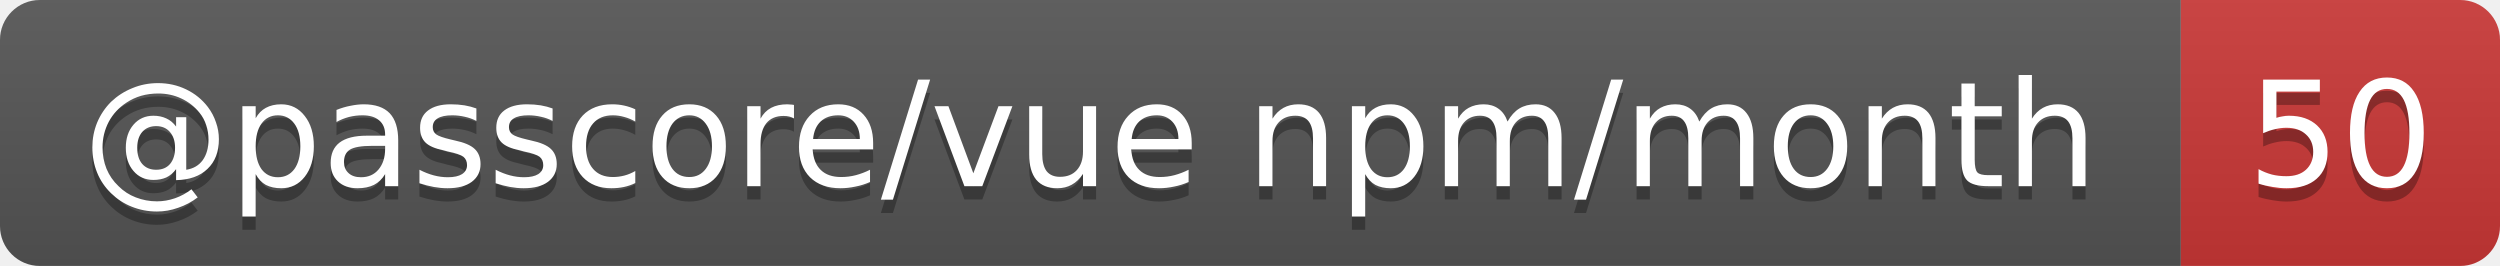
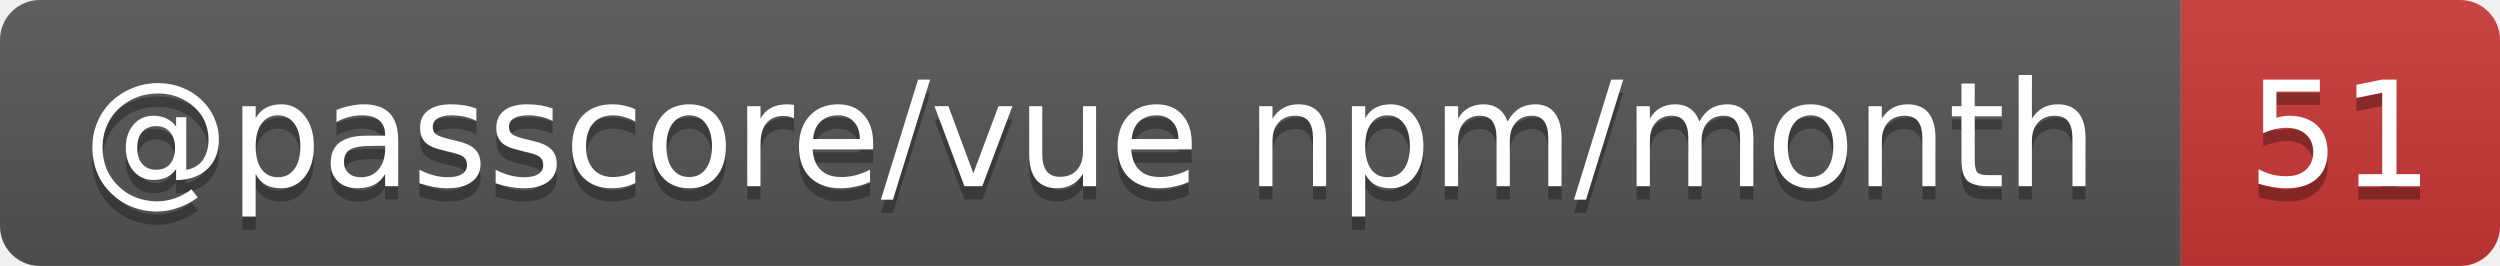
- <svg xmlns="http://www.w3.org/2000/svg" width="188" height="20" role="img" aria-label="@passcore/vue npm/month: 50">
+ <svg xmlns="http://www.w3.org/2000/svg" width="188" height="20" role="img" aria-label="@passcore/vue npm/month: 51">
  <linearGradient id="s" x2="0" y2="100%">
    <stop offset="0" stop-color="#bbb" stop-opacity=".1" />
    <stop offset="1" stop-opacity=".1" />
  </linearGradient>
  <clipPath id="r">
    <rect width="188" height="20" rx="3" fill="#fff" />
  </clipPath>
  <g clip-path="url(#r)">
    <rect width="164" height="20" fill="#555" />
    <rect x="164" width="24" height="20" fill="#cb3837" />
    <rect width="188" height="20" fill="url(#s)" />
  </g>
  <g fill="#fff" text-anchor="middle" font-family="Verdana,Geneva,DejaVu Sans,sans-serif" text-rendering="geometricPrecision" font-size="11">
    <text aria-hidden="true" x="82" y="15" fill="#010101" fill-opacity=".3" textLength="153.9">@passcore/vue npm/month</text>
-     <text aria-hidden="true" x="176" y="15" fill="#010101" fill-opacity=".3" textLength="14">50</text>
+     <text aria-hidden="true" x="176" y="15" fill="#010101" fill-opacity=".3" textLength="14">51</text>
    <text x="82" y="14" textLength="153.9">@passcore/vue npm/month</text>
-     <text x="176" y="14" textLength="14">50</text>
+     <text x="176" y="14" textLength="14">51</text>
  </g>
</svg>
